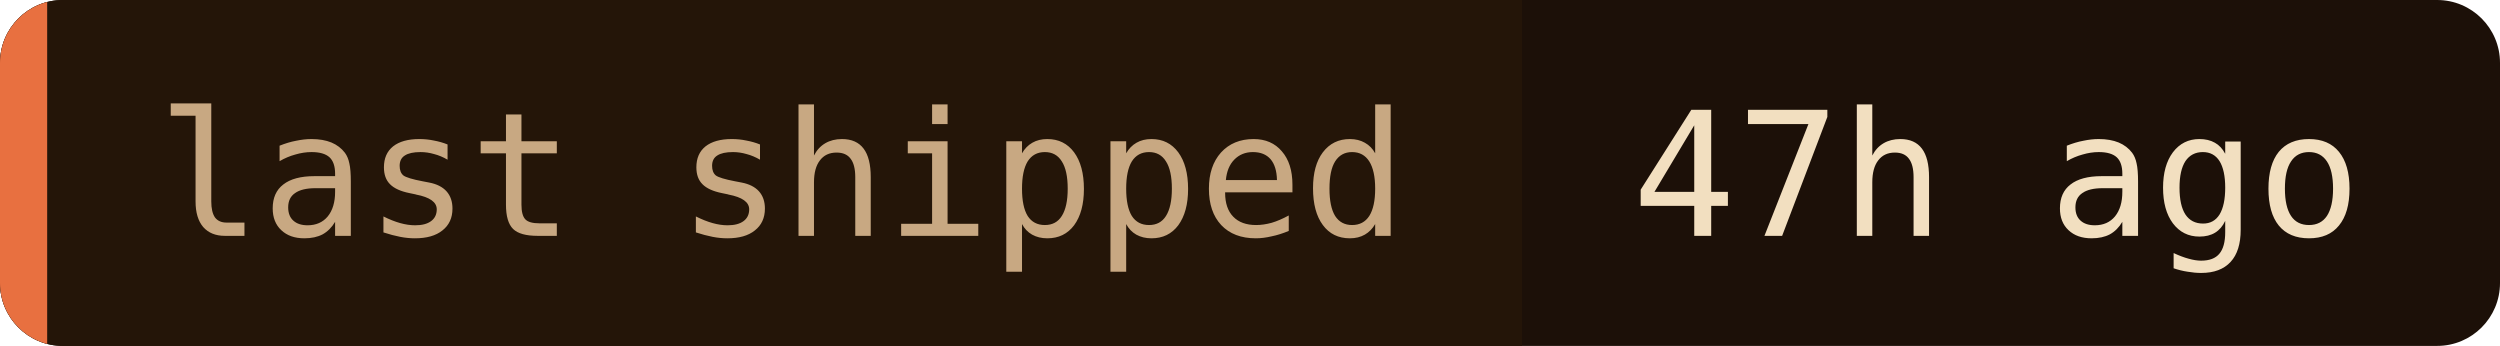
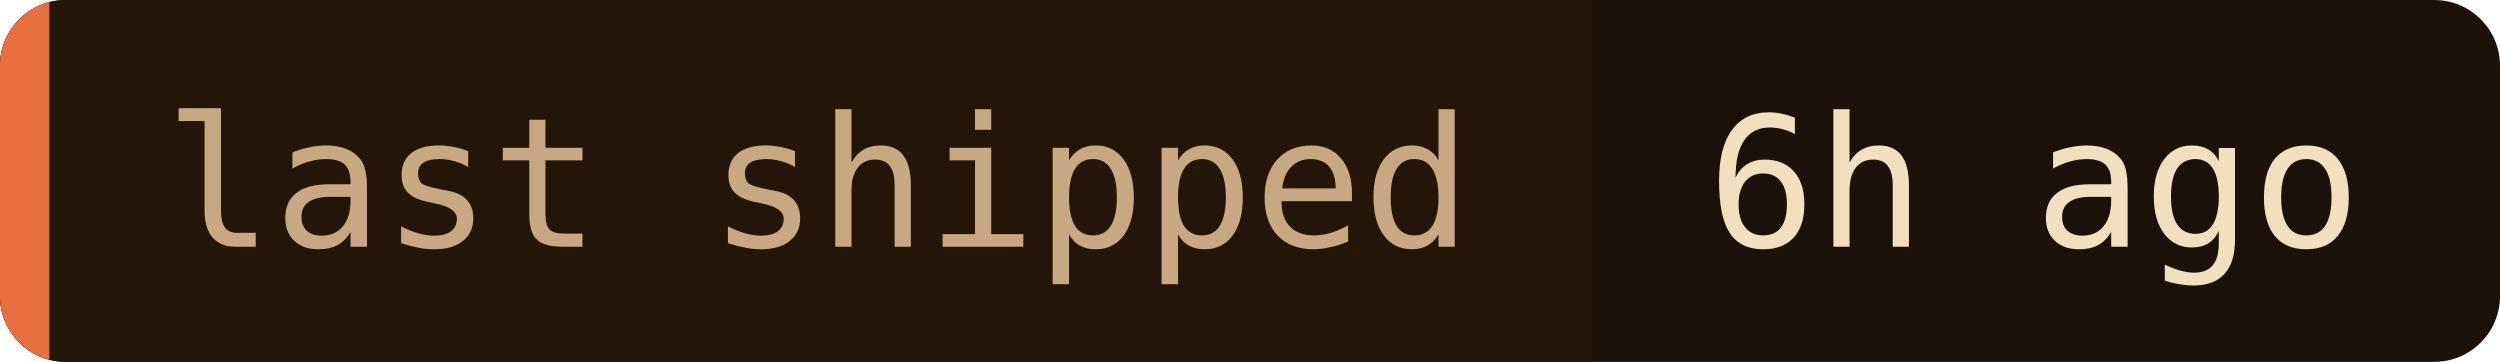
- <svg xmlns="http://www.w3.org/2000/svg" width="159" height="22" role="img" aria-label="last shipped: 47h ago">
+ <svg xmlns="http://www.w3.org/2000/svg" width="152" height="22" role="img" aria-label="last shipped: 6h ago">
  <clipPath id="c">
-     <rect width="159" height="22" rx="4" />
+     <rect width="152" height="22" rx="4" />
  </clipPath>
  <g clip-path="url(#c)">
-     <rect width="159" height="22" fill="#1c1008" />
+     <rect width="152" height="22" fill="#1c1008" />
    <rect width="96.8" height="22" fill="#241508" />
    <rect width="3" height="22" fill="#e87040" />
  </g>
  <g font-family="'JetBrains Mono', 'Fira Code', ui-monospace, SFMono-Regular, Menlo, monospace" font-size="11">
    <text x="10" y="15" fill="#c8a882">last shipped</text>
-     <text x="103.8" y="15" fill="#f2dfc0">47h ago</text>
+     <text x="103.8" y="15" fill="#f2dfc0">6h ago</text>
  </g>
</svg>
